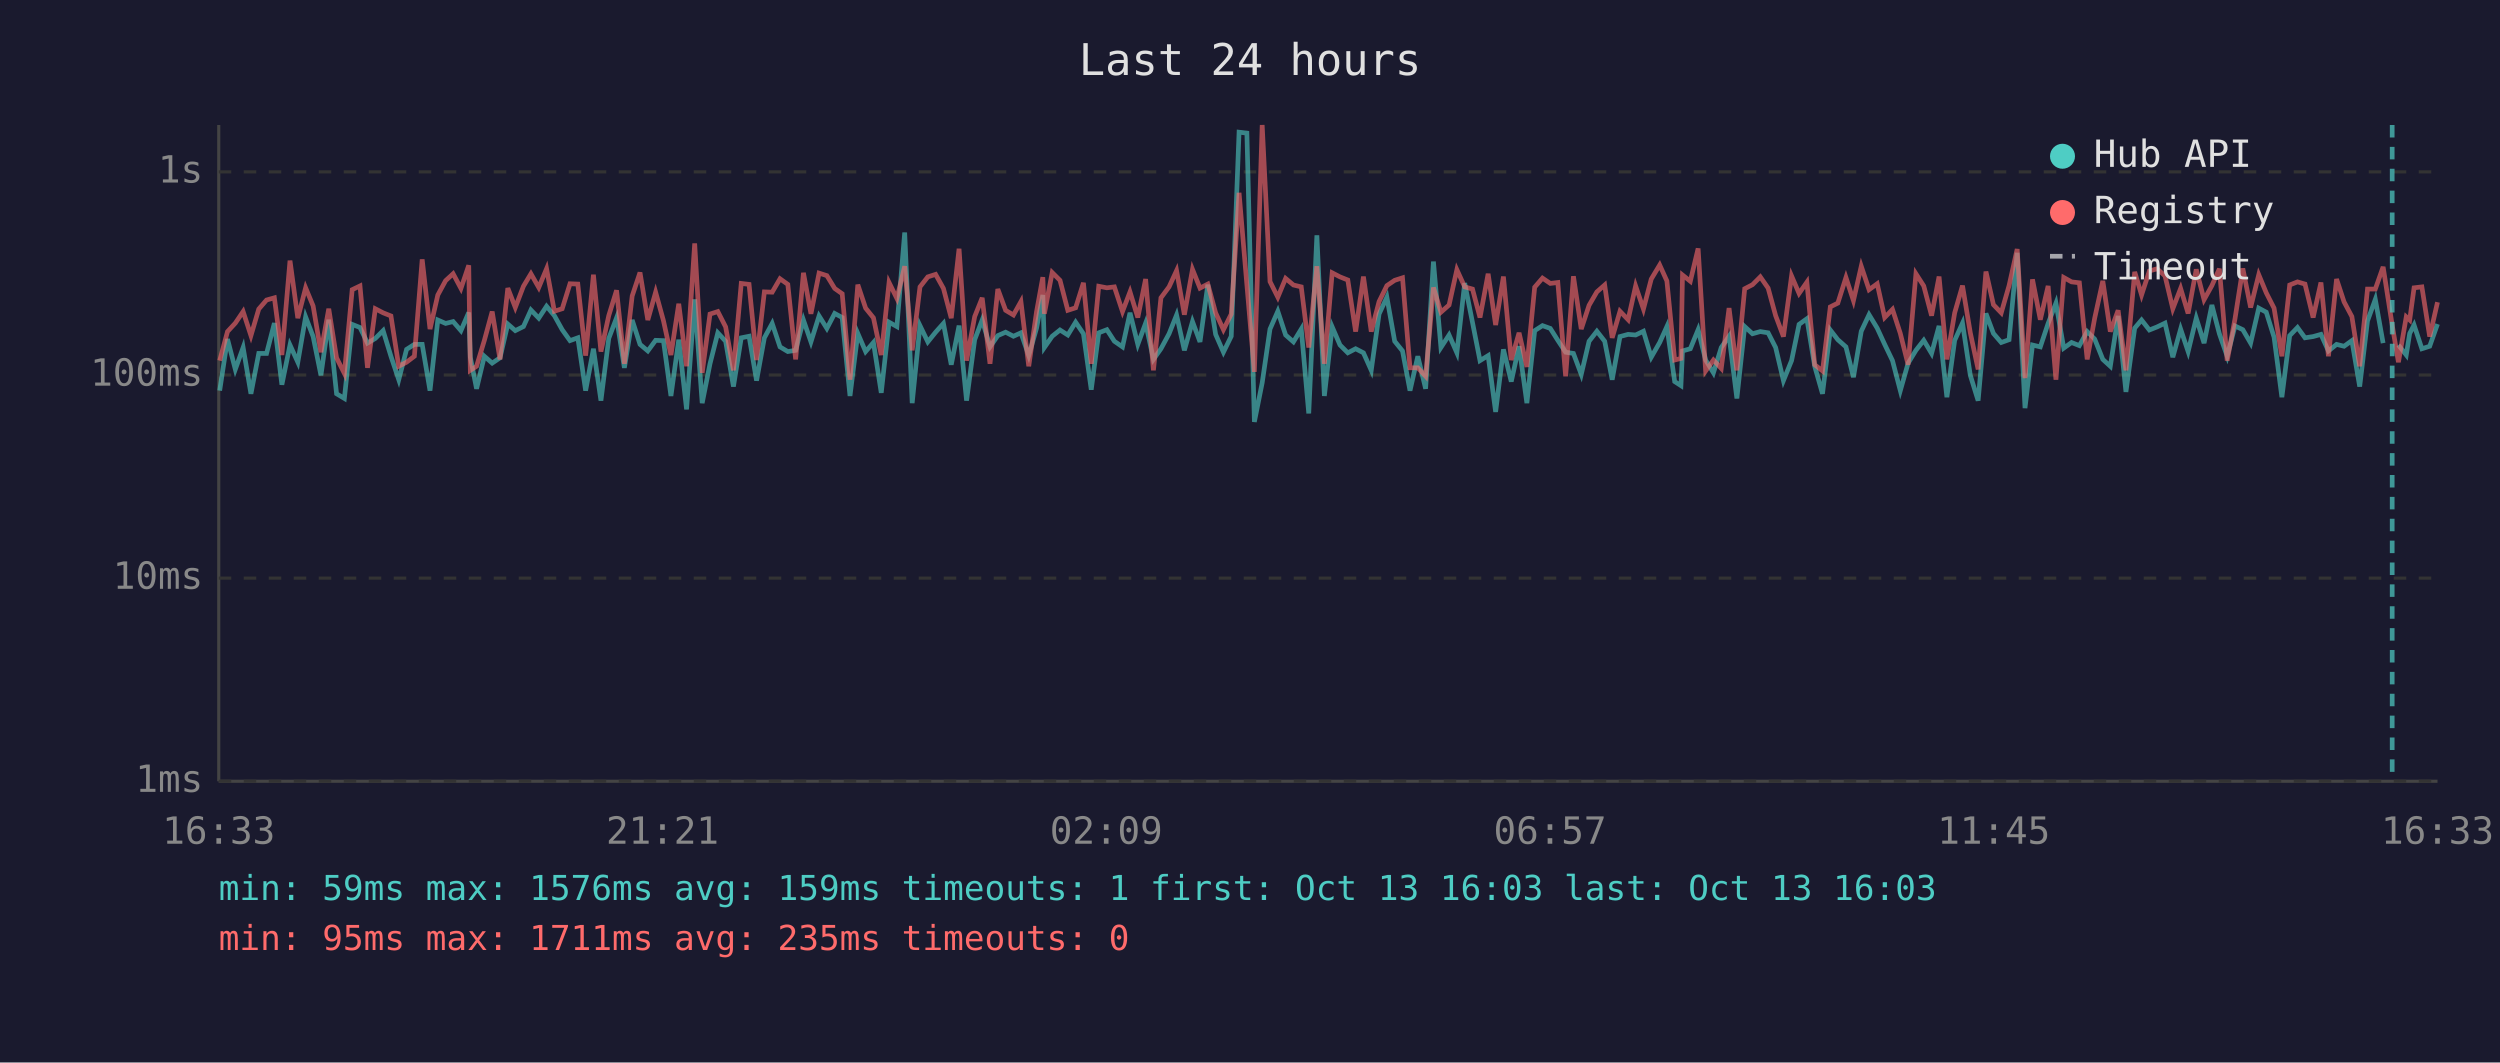
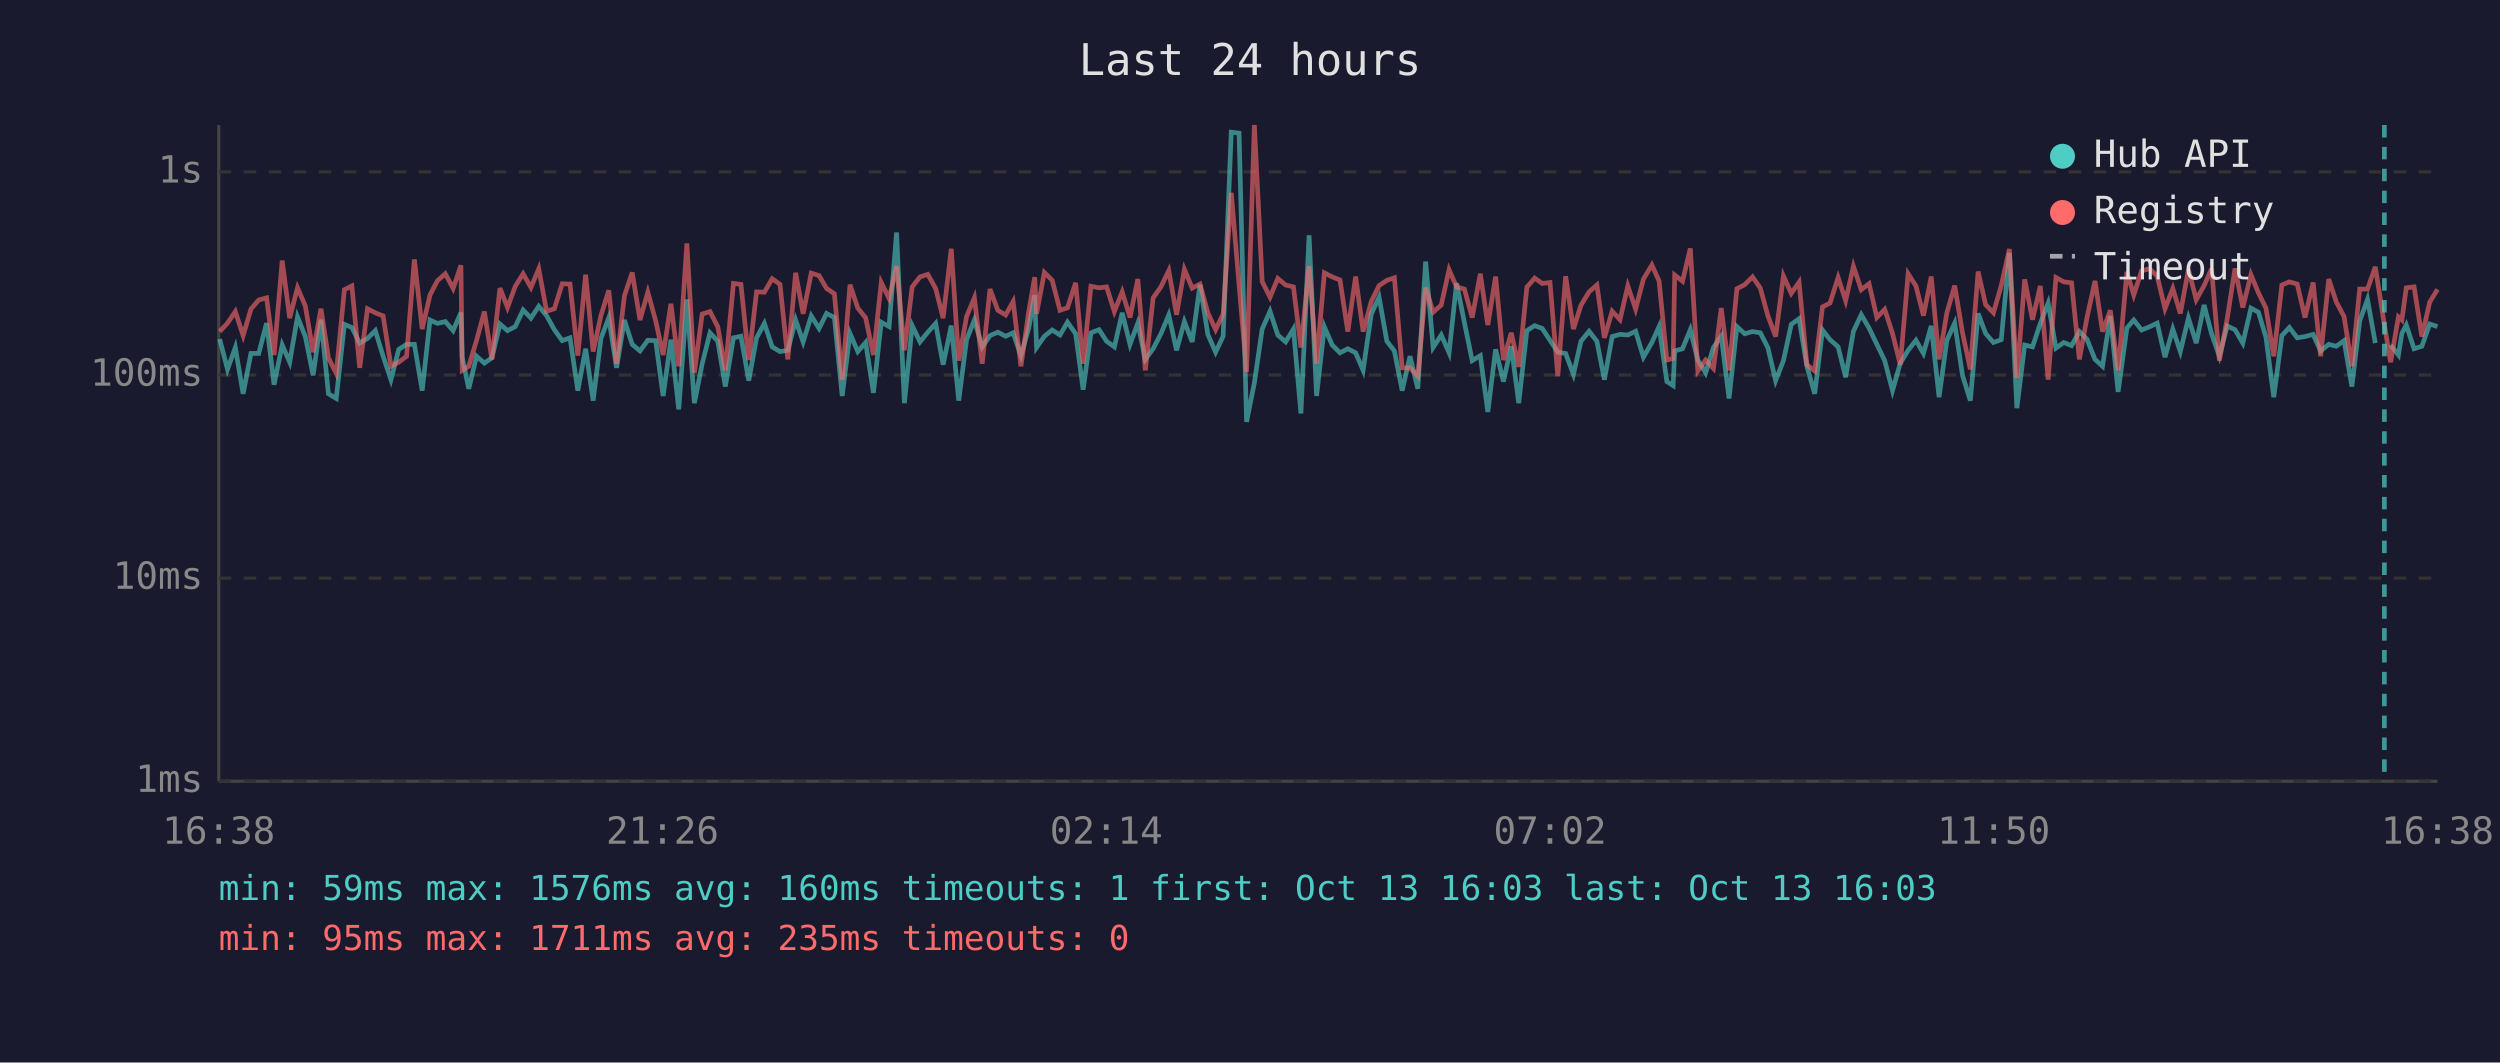
<svg xmlns="http://www.w3.org/2000/svg" viewBox="0 0 800 340" font-family="monospace" font-size="12">
  <rect width="800" height="340" fill="#1a1a2e" />
  <text x="400" y="24" fill="#e0e0e0" font-size="14" text-anchor="middle">Last 24 hours</text>
  <line x1="70" y1="40" x2="70" y2="250" stroke="#444" stroke-width="1" />
  <line x1="70" y1="250" x2="780" y2="250" stroke="#444" stroke-width="1" />
  <line x1="70" y1="250" x2="780" y2="250" stroke="#333" stroke-width="1" stroke-dasharray="4" />
  <text x="65" y="250" fill="#888" text-anchor="end" dominant-baseline="middle">1ms</text>
  <line x1="70" y1="185" x2="780" y2="185" stroke="#333" stroke-width="1" stroke-dasharray="4" />
  <text x="65" y="185" fill="#888" text-anchor="end" dominant-baseline="middle">10ms</text>
  <line x1="70" y1="120" x2="780" y2="120" stroke="#333" stroke-width="1" stroke-dasharray="4" />
  <text x="65" y="120" fill="#888" text-anchor="end" dominant-baseline="middle">100ms</text>
  <line x1="70" y1="55" x2="780" y2="55" stroke="#333" stroke-width="1" stroke-dasharray="4" />
  <text x="65" y="55" fill="#888" text-anchor="end" dominant-baseline="middle">1s</text>
-   <text x="70" y="270" fill="#888" text-anchor="middle">16:33</text>
-   <text x="212" y="270" fill="#888" text-anchor="middle">21:21</text>
-   <text x="354" y="270" fill="#888" text-anchor="middle">02:09</text>
-   <text x="496" y="270" fill="#888" text-anchor="middle">06:57</text>
-   <text x="638" y="270" fill="#888" text-anchor="middle">11:45</text>
-   <text x="780" y="270" fill="#888" text-anchor="middle">16:33</text>
-   <polyline points="70.3,125.0 72.8,108.5 75.3,118.2 77.8,111.2 80.3,126.0 82.8,113.1 85.3,113.1 87.8,103.4 90.2,123.1 92.8,110.4 95.3,115.9 97.8,101.4 100.2,107.7 102.7,120.1 105.2,102.3 107.7,126.0 110.2,127.5 112.7,103.8 115.2,104.8 117.6,109.8 120.1,108.3 122.6,105.8 125.1,114.0 127.6,121.5 130.1,111.8 132.6,110.2 135.1,110.2 137.6,125.0 140.1,102.4 142.6,103.5 145.0,102.9 147.5,105.8 150.0,100.0 150.5,114.3 152.5,124.4 155.0,114.0 157.5,116.2 160.0,114.5 162.5,103.7 164.9,105.8 167.5,104.5 169.9,99.2 172.4,101.8 174.9,98.0 177.4,101.0 179.9,105.5 182.4,109.0 184.9,108.1 187.4,125.0 189.9,111.6 192.3,128.2 194.8,108.3 197.3,101.7 199.8,117.7 202.3,102.4 204.8,110.2 207.3,112.3 209.8,108.9 212.3,109.0 214.7,126.7 217.2,108.7 219.7,131.0 222.3,95.8 224.7,129.0 227.2,116.4 229.7,106.5 232.2,109.2 234.7,123.7 237.2,108.1 239.7,107.6 242.1,121.8 244.6,108.1 247.1,103.5 249.6,111.0 252.1,112.5 254.6,112.1 257.1,102.4 259.5,109.4 262.1,101.1 264.6,105.1 267.1,100.3 269.5,101.6 272.0,126.7 274.5,106.7 277.0,112.5 279.5,109.6 282.0,125.7 284.5,103.1 287.0,104.5 289.5,74.4 291.9,129.0 294.4,104.2 296.9,109.4 299.4,106.3 301.9,103.5 304.4,116.7 306.9,104.2 309.3,128.2 311.9,108.7 314.3,102.4 316.8,111.0 319.3,107.4 321.8,106.3 324.3,107.6 326.7,106.5 329.2,113.8 331.7,105.0 333.7,94.4 334.2,111.2 336.7,107.6 339.2,105.6 341.7,107.2 344.2,103.1 346.7,106.8 349.2,124.7 351.6,106.5 354.2,105.5 356.6,109.2 359.2,111.0 361.6,100.1 364.1,110.2 366.6,103.4 369.1,115.0 371.5,111.6 374.1,106.8 376.5,100.8 379.0,112.1 381.6,102.9 384.0,109.4 386.5,91.1 389.0,107.0 391.5,112.7 394.0,107.6 396.5,42.3 399.0,42.6 401.4,135.0 403.9,122.5 406.4,105.3 408.9,99.6 411.4,107.2 413.9,109.4 416.4,105.3 418.8,132.3 421.4,75.3 423.8,126.7 426.3,104.6 428.8,110.4 431.3,112.9 433.8,111.6 436.3,112.9 438.8,118.5 441.3,100.5 443.8,95.1 446.3,109.2 448.8,112.3 451.2,125.0 453.7,114.0 456.2,124.4 458.7,83.7 461.1,111.2 463.7,107.2 466.2,112.9 468.7,90.6 471.2,103.2 473.6,115.4 476.2,113.8 478.6,131.8 481.1,111.8 483.6,122.1 486.1,110.8 488.6,129.0 491.1,105.8 493.6,104.2 496.1,105.1 498.5,108.9 501.0,112.7 503.5,113.1 506.0,119.8 508.5,109.2 511.0,106.0 513.5,109.2 515.9,121.5 518.4,107.7 521.0,107.0 523.4,107.2 525.9,106.0 528.4,114.3 531.1,109.6 533.4,104.5 535.9,122.1 537.9,123.4 538.4,112.3 540.9,111.6 543.4,105.5 545.8,115.2 548.3,119.3 550.8,111.2 553.3,107.6 555.8,127.5 558.3,104.5 560.8,106.8 563.3,106.1 565.8,106.5 568.2,111.2 570.7,121.8 573.3,115.4 575.7,103.8 578.2,102.0 580.7,117.2 583.2,126.0 585.7,105.6 588.1,108.7 590.7,111.0 593.1,120.7 595.6,106.0 598.1,100.7 600.7,105.0 603.1,110.2 605.6,115.4 608.1,125.0 610.6,116.2 613.1,112.1 615.6,108.9 618.1,113.1 620.5,104.3 623.0,127.1 625.5,108.9 628.0,103.4 630.5,120.1 633.0,128.2 635.5,100.3 637.9,106.7 640.4,109.6 642.9,108.7 645.5,80.9 648.0,130.6 650.4,110.4 652.9,111.0 655.4,103.5 657.9,97.0 660.4,111.4 662.9,109.6 665.4,110.6 667.9,106.1 670.3,108.5 672.9,115.0 675.3,117.2 677.8,101.1 680.3,125.4 683.1,105.0 685.3,102.4 687.8,105.6 690.3,104.6 692.8,103.4 695.3,114.3 697.8,105.3 700.2,112.5 702.8,101.8 705.3,109.8 707.8,97.6 710.2,106.8 712.7,114.0 715.2,104.3 717.7,105.5 720.2,109.8 722.8,98.6 725.2,99.9 727.7,107.9 730.2,127.1 732.7,107.4 735.2,104.8 737.6,108.1 740.2,107.7 742.7,107.0 745.1,112.3 747.7,110.2 750.1,110.8 752.6,109.0 755.1,123.7 757.6,102.7 760.1,95.8 762.6,109.8" fill="none" stroke="#4ecdc4" stroke-width="1.5" opacity="0.6" />
-   <polyline points="767.5,110.4 770.0,113.6 771.1,106.7 772.5,104.0 775.0,111.6 777.5,110.8 780.0,103.7" fill="none" stroke="#4ecdc4" stroke-width="1.5" opacity="0.6" />
-   <polyline points="70.3,115.4 72.8,106.1 75.3,103.4 77.8,99.7 80.3,107.4 82.8,98.9 85.3,96.0 87.8,95.3 90.2,113.6 92.8,83.4 95.3,101.8 97.8,92.1 100.2,97.9 102.7,112.7 105.2,98.8 107.7,114.5 110.2,119.5 112.7,92.7 115.2,91.5 117.6,117.7 120.1,98.8 122.6,100.1 125.1,101.1 127.6,117.2 130.1,115.9 132.6,114.0 135.1,83.0 137.6,105.3 140.1,94.4 142.6,89.8 145.0,87.6 147.5,92.3 150.0,84.9 150.5,118.5 152.5,117.2 155.0,108.9 157.5,99.7 160.0,115.0 162.5,92.2 164.9,98.4 167.5,91.6 169.9,87.6 172.4,92.0 174.9,86.0 177.4,99.6 179.9,98.8 182.4,90.8 184.9,90.9 187.4,113.8 189.9,87.9 192.3,112.5 194.8,101.0 197.3,92.9 199.8,116.4 202.3,94.7 204.8,87.2 207.3,102.4 209.8,93.5 212.3,102.6 214.7,113.6 217.2,97.2 219.7,117.2 222.3,77.9 224.7,119.3 227.2,100.5 229.7,99.7 232.2,104.6 234.7,118.5 237.2,90.7 239.7,91.0 242.1,115.2 244.6,93.4 247.1,93.5 249.6,89.2 252.1,91.0 254.6,115.0 257.1,87.3 259.5,100.4 262.1,87.4 264.6,88.2 267.1,92.3 269.5,94.0 272.0,121.5 274.5,91.1 277.0,98.6 279.5,101.7 282.0,113.6 284.5,90.4 287.0,95.5 289.5,85.2 291.9,112.1 294.4,91.8 296.9,88.6 299.4,87.8 301.9,92.3 304.4,101.8 306.9,79.6 309.3,115.4 311.9,101.3 314.3,95.3 316.8,116.4 319.3,92.5 321.8,99.3 324.3,100.8 326.7,96.5 329.2,117.2 331.7,99.7 333.7,88.7 334.2,100.4 336.7,87.2 339.2,89.7 341.7,99.3 344.2,98.5 346.7,90.5 349.2,116.4 351.6,91.6 354.2,92.1 356.6,91.8 359.2,99.7 361.6,93.4 364.1,101.6 366.6,89.3 369.1,118.5 371.5,95.3 374.1,91.8 376.5,86.6 379.0,100.7 381.6,86.2 384.0,92.2 386.5,90.9 389.0,100.1 391.5,105.5 394.0,100.5 396.5,61.7 399.0,91.1 401.4,119.0 403.9,40.0 406.4,90.1 408.9,95.1 411.4,89.1 413.9,91.2 416.4,91.8 418.8,111.2 421.4,85.2 423.8,116.4 426.3,87.3 428.8,88.6 431.3,89.6 433.8,106.1 436.3,88.5 438.8,106.1 441.3,96.5 443.8,91.4 446.3,89.7 448.8,88.9 451.2,117.7 453.7,117.7 456.2,120.4 458.7,92.0 461.1,99.9 463.7,97.6 466.2,86.3 468.7,91.8 471.2,92.5 473.6,101.6 476.2,87.6 478.6,104.0 481.1,88.5 483.6,115.2 486.1,106.5 488.6,117.4 491.1,91.9 493.6,89.0 496.1,90.7 498.5,90.4 501.0,120.4 503.5,88.4 506.0,105.3 508.5,97.7 511.0,93.4 513.5,91.2 515.9,108.1 518.4,99.6 521.0,102.3 523.4,91.5 525.9,98.9 528.4,89.3 531.1,84.8 533.4,89.9 535.9,115.2 537.9,114.7 538.4,88.0 540.9,90.0 543.4,79.5 545.8,118.7 548.3,115.2 550.8,117.9 553.3,98.6 555.8,118.5 558.3,92.4 560.8,91.1 563.3,88.6 565.8,92.2 568.2,101.0 570.7,107.7 573.3,88.3 575.7,93.9 578.2,90.3 580.7,116.7 583.2,118.7 585.7,98.2 588.1,97.0 590.7,88.8 593.1,96.2 595.6,85.2 598.1,92.7 600.7,90.8 603.1,101.6 605.6,99.0 608.1,106.7 610.6,116.7 613.1,87.6 615.6,91.5 618.1,101.0 620.5,88.5 623.0,115.0 625.5,100.1 628.0,91.4 630.5,106.5 633.0,118.2 635.5,86.9 637.9,97.5 640.4,100.1 642.9,91.4 645.5,79.7 648.0,121.0 650.4,89.4 652.9,102.3 655.4,91.5 657.9,121.5 660.4,88.8 662.9,90.2 665.4,90.5 667.9,115.0 670.3,101.8 672.9,89.9 675.3,106.1 677.8,99.3 680.3,118.5 683.1,87.0 685.3,94.4 687.8,86.7 690.3,86.0 692.8,88.3 695.3,98.8 697.8,92.3 700.2,100.3 702.8,86.2 705.3,95.9 707.8,91.4 710.2,86.0 712.7,115.4 715.2,102.0 717.7,85.9 720.2,98.4 722.8,87.9 725.2,93.7 727.7,98.6 730.2,114.0 732.7,91.2 735.2,90.2 737.6,90.9 740.2,101.6 742.7,90.4 745.1,114.0 747.7,89.3 750.1,96.6 752.6,101.3 755.1,117.2 757.6,92.5 760.1,92.5 762.6,85.4 765.5,104.0 767.5,115.9 770.0,101.4 771.1,102.4 772.5,92.1 775.0,91.8 777.5,107.7 780.0,96.7" fill="none" stroke="#ff6b6b" stroke-width="1.5" opacity="0.6" />
-   <line x1="765.5" y1="40" x2="765.5" y2="250" stroke="#4ecdc4" stroke-width="1.5" stroke-dasharray="4,3" opacity="0.7" />
+   <text x="70" y="270" fill="#888" text-anchor="middle">16:38</text>
+   <text x="212" y="270" fill="#888" text-anchor="middle">21:26</text>
+   <text x="354" y="270" fill="#888" text-anchor="middle">02:14</text>
+   <text x="496" y="270" fill="#888" text-anchor="middle">07:02</text>
+   <text x="638" y="270" fill="#888" text-anchor="middle">11:50</text>
+   <text x="780" y="270" fill="#888" text-anchor="middle">16:38</text>
+   <polyline points="70.3,108.5 72.8,118.2 75.3,111.2 77.8,126.0 80.3,113.1 82.8,113.1 85.3,103.4 87.7,123.1 90.3,110.4 92.7,115.9 95.2,101.4 97.7,107.7 100.2,120.1 102.7,102.3 105.1,126.0 107.6,127.5 110.2,103.8 112.6,104.8 115.1,109.8 117.6,108.3 120.1,105.8 122.6,114.0 125.1,121.5 127.6,111.8 130.1,110.2 132.6,110.2 135.1,125.0 137.6,102.4 140.0,103.5 142.5,102.9 145.0,105.8 147.5,100.0 147.9,114.3 150.0,124.4 152.5,114.0 155.0,116.2 157.4,114.5 160.0,103.7 162.4,105.8 164.9,104.5 167.4,99.2 169.9,101.8 172.4,98.0 174.9,101.0 177.4,105.5 179.9,109.0 182.4,108.1 184.9,125.0 187.4,111.6 189.8,128.2 192.3,108.3 194.8,101.7 197.3,117.7 199.8,102.4 202.3,110.2 204.8,112.3 207.3,108.9 209.8,109.0 212.2,126.7 214.7,108.7 217.2,131.0 219.8,95.8 222.2,129.0 224.7,116.4 227.2,106.5 229.7,109.2 232.1,123.7 234.7,108.1 237.1,107.6 239.6,121.8 242.1,108.1 244.6,103.5 247.1,111.0 249.6,112.5 252.1,112.1 254.6,102.4 257.0,109.4 259.6,101.1 262.1,105.1 264.5,100.3 267.0,101.6 269.5,126.7 272.0,106.7 274.5,112.5 277.0,109.6 279.5,125.7 282.0,103.1 284.5,104.5 286.9,74.4 289.4,129.0 291.9,104.2 294.4,109.4 296.9,106.3 299.4,103.5 301.8,116.7 304.4,104.2 306.8,128.2 309.3,108.7 311.8,102.4 314.3,111.0 316.8,107.4 319.3,106.3 321.8,107.6 324.2,106.5 326.7,113.8 329.2,105.0 331.1,94.4 331.7,111.2 334.2,107.6 336.7,105.6 339.2,107.2 341.6,103.1 344.2,106.8 346.6,124.7 349.1,106.5 351.7,105.5 354.1,109.2 356.6,111.0 359.1,100.1 361.6,110.2 364.1,103.4 366.5,115.0 369.0,111.6 371.5,106.8 374.0,100.8 376.5,112.1 379.0,102.9 381.5,109.4 384.0,91.1 386.5,107.0 389.0,112.7 391.4,107.6 394.0,42.3 396.5,42.6 398.9,135.0 401.4,122.5 403.9,105.3 406.4,99.6 408.9,107.2 411.4,109.4 413.9,105.3 416.3,132.3 418.9,75.3 421.3,126.7 423.8,104.6 426.3,110.4 428.8,112.9 431.3,111.6 433.8,112.9 436.2,118.5 438.8,100.5 441.3,95.1 443.8,109.2 446.2,112.3 448.7,125.0 451.2,114.0 453.7,124.4 456.2,83.7 458.6,111.2 461.2,107.2 463.7,112.9 466.1,90.6 468.6,103.2 471.1,115.4 473.7,113.8 476.1,131.8 478.6,111.8 481.1,122.1 483.6,110.8 486.0,129.0 488.6,105.8 491.1,104.2 493.5,105.1 496.0,108.9 498.5,112.7 501.0,113.1 503.5,119.8 505.9,109.2 508.5,106.0 511.0,109.2 513.4,121.5 515.9,107.7 518.4,107.0 520.9,107.2 523.4,106.0 525.9,114.3 528.6,109.6 530.9,104.5 533.4,122.1 535.4,123.4 535.9,112.3 538.4,111.6 540.9,105.5 543.3,115.2 545.8,119.3 548.3,111.2 550.8,107.6 553.3,127.5 555.8,104.5 558.3,106.8 560.8,106.1 563.3,106.5 565.7,111.2 568.2,121.8 570.7,115.4 573.2,103.8 575.7,102.0 578.2,117.2 580.7,126.0 583.2,105.6 585.6,108.7 588.2,111.0 590.6,120.7 593.1,106.0 595.6,100.7 598.1,105.0 600.6,110.2 603.1,115.4 605.6,125.0 608.1,116.2 610.6,112.1 613.1,108.9 615.5,113.1 618.0,104.3 620.5,127.1 623.0,108.9 625.5,103.4 628.0,120.1 630.5,128.2 633.0,100.3 635.4,106.7 637.9,109.6 640.4,108.7 643.0,80.9 645.4,130.6 647.9,110.4 650.4,111.0 652.9,103.5 655.4,97.0 657.9,111.4 660.4,109.6 662.9,110.6 665.4,106.1 667.8,108.5 670.4,115.0 672.8,117.2 675.3,101.1 677.8,125.4 680.6,105.0 682.8,102.4 685.3,105.6 687.8,104.6 690.3,103.4 692.8,114.3 695.3,105.3 697.7,112.5 700.3,101.8 702.8,109.8 705.3,97.6 707.7,106.8 710.2,114.0 712.7,104.3 715.2,105.5 717.7,109.8 720.3,98.6 722.7,99.9 725.1,107.9 727.6,127.1 730.2,107.4 732.6,104.8 735.1,108.1 737.6,107.7 740.2,107.0 742.6,112.3 745.2,110.2 747.6,110.8 750.1,109.0 752.6,123.7 755.1,102.7 757.6,95.8 760.1,109.8" fill="none" stroke="#4ecdc4" stroke-width="1.5" opacity="0.6" />
+   <polyline points="765.0,110.4 767.5,113.6 768.6,106.7 770.0,104.0 772.5,111.6 775.0,110.8 777.5,103.7 780.0,104.5" fill="none" stroke="#4ecdc4" stroke-width="1.5" opacity="0.6" />
+   <polyline points="70.3,106.1 72.8,103.4 75.3,99.7 77.8,107.4 80.3,98.9 82.8,96.0 85.3,95.3 87.7,113.6 90.3,83.4 92.7,101.8 95.2,92.1 97.7,97.9 100.2,112.7 102.7,98.8 105.1,114.5 107.6,119.5 110.2,92.7 112.6,91.5 115.1,117.7 117.6,98.8 120.1,100.1 122.6,101.1 125.1,117.2 127.6,115.9 130.1,114.0 132.6,83.0 135.1,105.3 137.6,94.4 140.0,89.8 142.5,87.6 145.0,92.3 147.5,84.9 147.9,118.5 150.0,117.2 152.5,108.9 155.0,99.7 157.4,115.0 160.0,92.2 162.4,98.4 164.9,91.6 167.4,87.6 169.9,92.0 172.4,86.0 174.9,99.6 177.4,98.8 179.9,90.8 182.4,90.9 184.9,113.8 187.4,87.9 189.8,112.5 192.3,101.0 194.8,92.9 197.3,116.4 199.8,94.7 202.3,87.2 204.8,102.4 207.3,93.5 209.8,102.6 212.2,113.6 214.7,97.2 217.2,117.2 219.8,77.9 222.2,119.3 224.7,100.5 227.2,99.7 229.7,104.6 232.1,118.5 234.7,90.7 237.1,91.0 239.6,115.2 242.1,93.4 244.6,93.5 247.1,89.2 249.6,91.0 252.1,115.0 254.6,87.3 257.0,100.4 259.6,87.4 262.1,88.2 264.5,92.3 267.0,94.0 269.5,121.5 272.0,91.1 274.5,98.6 277.0,101.7 279.5,113.6 282.0,90.4 284.5,95.5 286.9,85.2 289.4,112.1 291.9,91.8 294.4,88.6 296.9,87.8 299.4,92.3 301.8,101.8 304.4,79.6 306.8,115.4 309.3,101.3 311.8,95.3 314.3,116.4 316.8,92.5 319.3,99.3 321.8,100.8 324.2,96.5 326.7,117.2 329.2,99.7 331.1,88.7 331.7,100.4 334.2,87.2 336.7,89.7 339.2,99.3 341.6,98.5 344.2,90.5 346.6,116.4 349.1,91.6 351.7,92.1 354.1,91.8 356.6,99.7 359.1,93.4 361.6,101.6 364.1,89.3 366.5,118.5 369.0,95.3 371.5,91.8 374.0,86.6 376.5,100.7 379.0,86.2 381.5,92.2 384.0,90.9 386.5,100.1 389.0,105.5 391.4,100.5 394.0,61.7 396.5,91.1 398.9,119.0 401.4,40.0 403.9,90.1 406.4,95.1 408.9,89.1 411.4,91.2 413.9,91.8 416.3,111.2 418.9,85.2 421.3,116.4 423.8,87.3 426.3,88.6 428.8,89.6 431.3,106.1 433.8,88.5 436.2,106.1 438.8,96.5 441.3,91.4 443.8,89.7 446.2,88.9 448.7,117.7 451.2,117.7 453.7,120.4 456.2,92.0 458.6,99.9 461.2,97.6 463.7,86.3 466.1,91.8 468.6,92.5 471.1,101.6 473.7,87.6 476.1,104.0 478.6,88.5 481.1,115.2 483.6,106.5 486.0,117.4 488.6,91.9 491.1,89.0 493.5,90.7 496.0,90.4 498.5,120.4 501.0,88.4 503.5,105.3 505.9,97.7 508.5,93.4 511.0,91.2 513.4,108.1 515.9,99.6 518.4,102.3 520.9,91.5 523.4,98.9 525.9,89.3 528.6,84.8 530.9,89.9 533.4,115.2 535.4,114.7 535.9,88.0 538.4,90.0 540.9,79.5 543.3,118.7 545.8,115.2 548.3,117.9 550.8,98.6 553.3,118.5 555.8,92.4 558.3,91.1 560.8,88.6 563.3,92.2 565.7,101.0 568.2,107.7 570.7,88.3 573.2,93.9 575.7,90.3 578.2,116.7 580.7,118.7 583.2,98.2 585.6,97.0 588.2,88.8 590.6,96.2 593.1,85.2 595.6,92.7 598.1,90.8 600.6,101.6 603.1,99.0 605.6,106.7 608.1,116.7 610.6,87.6 613.1,91.5 615.5,101.0 618.0,88.5 620.5,115.0 623.0,100.1 625.5,91.4 628.0,106.5 630.5,118.2 633.0,86.9 635.4,97.5 637.9,100.1 640.4,91.4 643.0,79.7 645.4,121.0 647.9,89.4 650.4,102.3 652.9,91.5 655.4,121.5 657.9,88.8 660.4,90.2 662.9,90.5 665.4,115.0 667.8,101.8 670.4,89.9 672.8,106.1 675.3,99.3 677.8,118.5 680.6,87.0 682.8,94.4 685.3,86.7 687.8,86.0 690.3,88.3 692.8,98.8 695.3,92.3 697.7,100.3 700.3,86.2 702.8,95.9 705.3,91.4 707.7,86.0 710.2,115.4 712.7,102.0 715.2,85.9 717.7,98.4 720.3,87.9 722.7,93.7 725.1,98.6 727.6,114.0 730.2,91.2 732.6,90.2 735.1,90.9 737.6,101.6 740.2,90.4 742.6,114.0 745.2,89.3 747.6,96.6 750.1,101.3 752.6,117.2 755.1,92.5 757.6,92.5 760.1,85.4 763.0,104.0 765.0,115.9 767.5,101.4 768.6,102.4 770.0,92.1 772.5,91.8 775.0,107.7 777.5,96.7 780.0,92.6" fill="none" stroke="#ff6b6b" stroke-width="1.5" opacity="0.6" />
+   <line x1="763.0" y1="40" x2="763.0" y2="250" stroke="#4ecdc4" stroke-width="1.5" stroke-dasharray="4,3" opacity="0.7" />
  <circle cx="660" cy="50" r="4" fill="#4ecdc4" />
  <text x="670" y="50" fill="#e0e0e0" dominant-baseline="middle">Hub API</text>
  <circle cx="660" cy="68" r="4" fill="#ff6b6b" />
  <text x="670" y="68" fill="#e0e0e0" dominant-baseline="middle">Registry</text>
  <line x1="656" y1="82" x2="664" y2="82" stroke="#e0e0e0" stroke-width="1.5" stroke-dasharray="4,3" opacity="0.7" />
  <text x="670" y="86" fill="#e0e0e0" dominant-baseline="middle">Timeout</text>
-   <text x="70" y="288" fill="#4ecdc4" font-size="11">min: 59ms  max: 1576ms  avg: 159ms  timeouts: 1  first: Oct 13 16:03  last: Oct 13 16:03</text>
+   <text x="70" y="288" fill="#4ecdc4" font-size="11">min: 59ms  max: 1576ms  avg: 160ms  timeouts: 1  first: Oct 13 16:03  last: Oct 13 16:03</text>
  <text x="70" y="304" fill="#ff6b6b" font-size="11">min: 95ms  max: 1711ms  avg: 235ms  timeouts: 0</text>
</svg>
